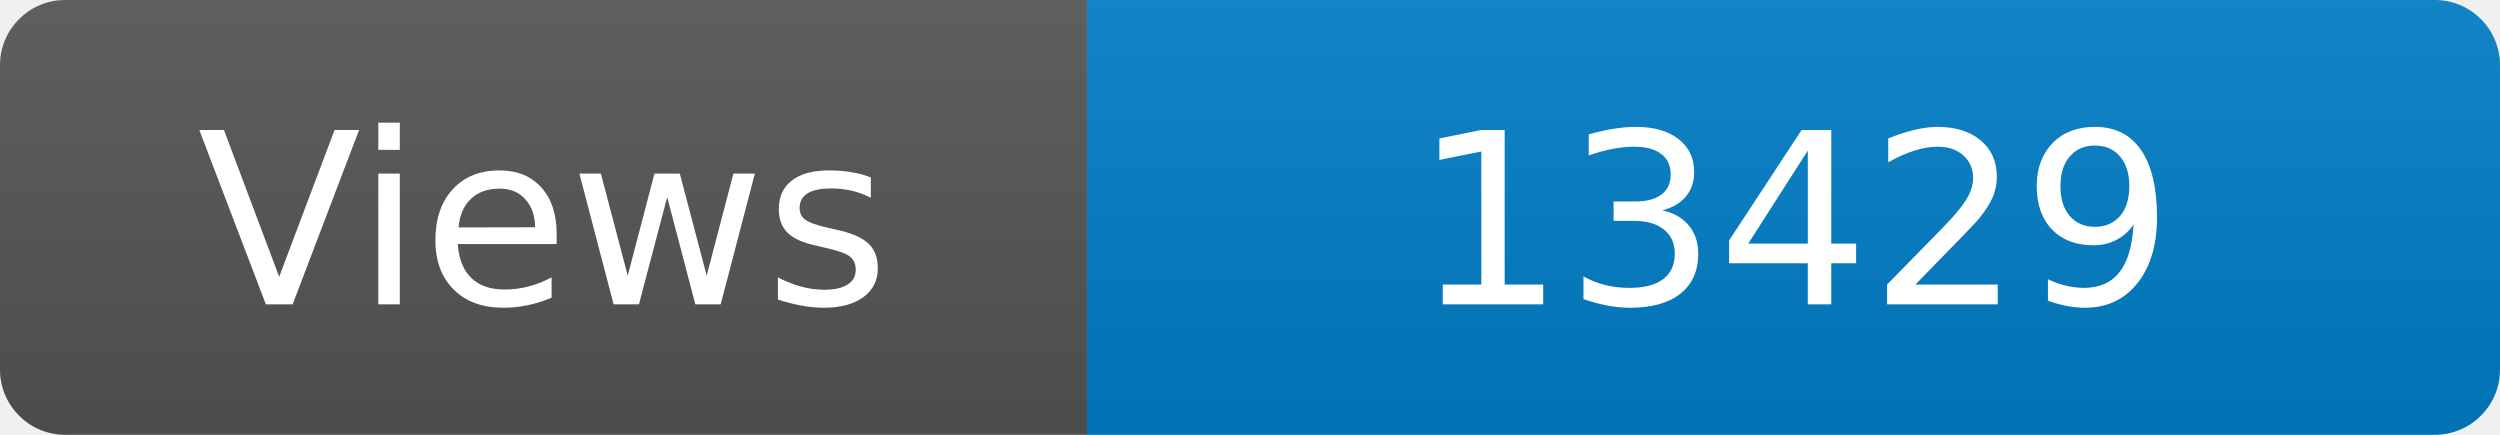
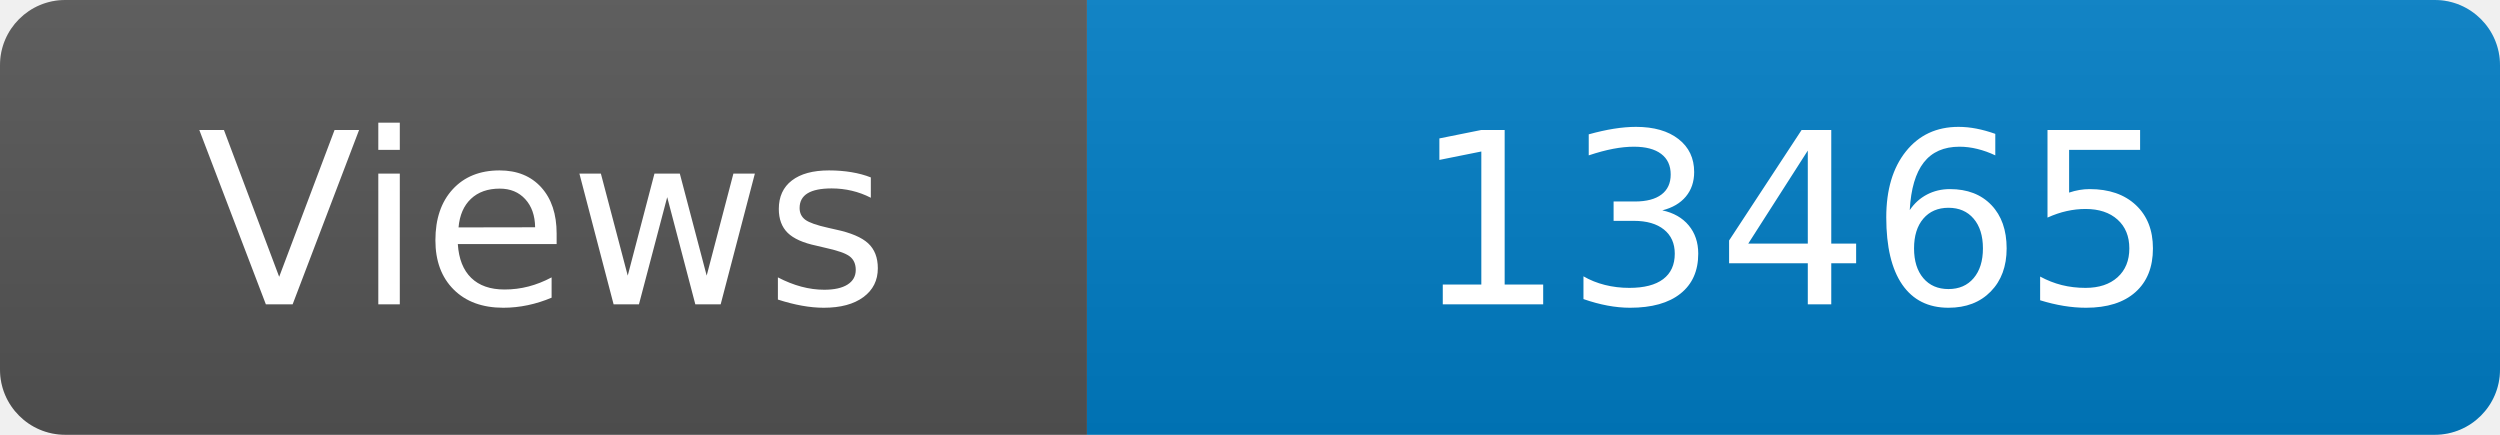
<svg xmlns="http://www.w3.org/2000/svg" width="115" height="20" role="img" aria-label="Maintained?: yes">
  <linearGradient id="s" x2="0" y2="100%">
    <stop offset="0" stop-color="#bbb" stop-opacity=".1" />
    <stop offset="1" stop-opacity=".1" />
  </linearGradient>
  <clipPath id="r">
    <rect width="115" height="20" rx="3" fill="#fff" />
  </clipPath>
  <g clip-path="url(#r)">
    <rect width="50" height="20" fill="#555" />
    <rect x="50" width="160" height="20" fill="#007ec6" />
    <rect width="115" height="20" fill="url(#s)" />
  </g>
  <g fill="#fff" text-anchor="middle" font-family="Verdana,Geneva,DejaVu Sans,sans-serif" font-size="110">
    <text x="250" y="140" transform="scale(.1)" fill="#fff">Views</text>
-     <text x="825" y="140" transform="scale(.1)" fill="#fff">13429</text>
+     <text x="825" y="140" transform="scale(.1)" fill="#fff">13465</text>
  </g>
</svg>
